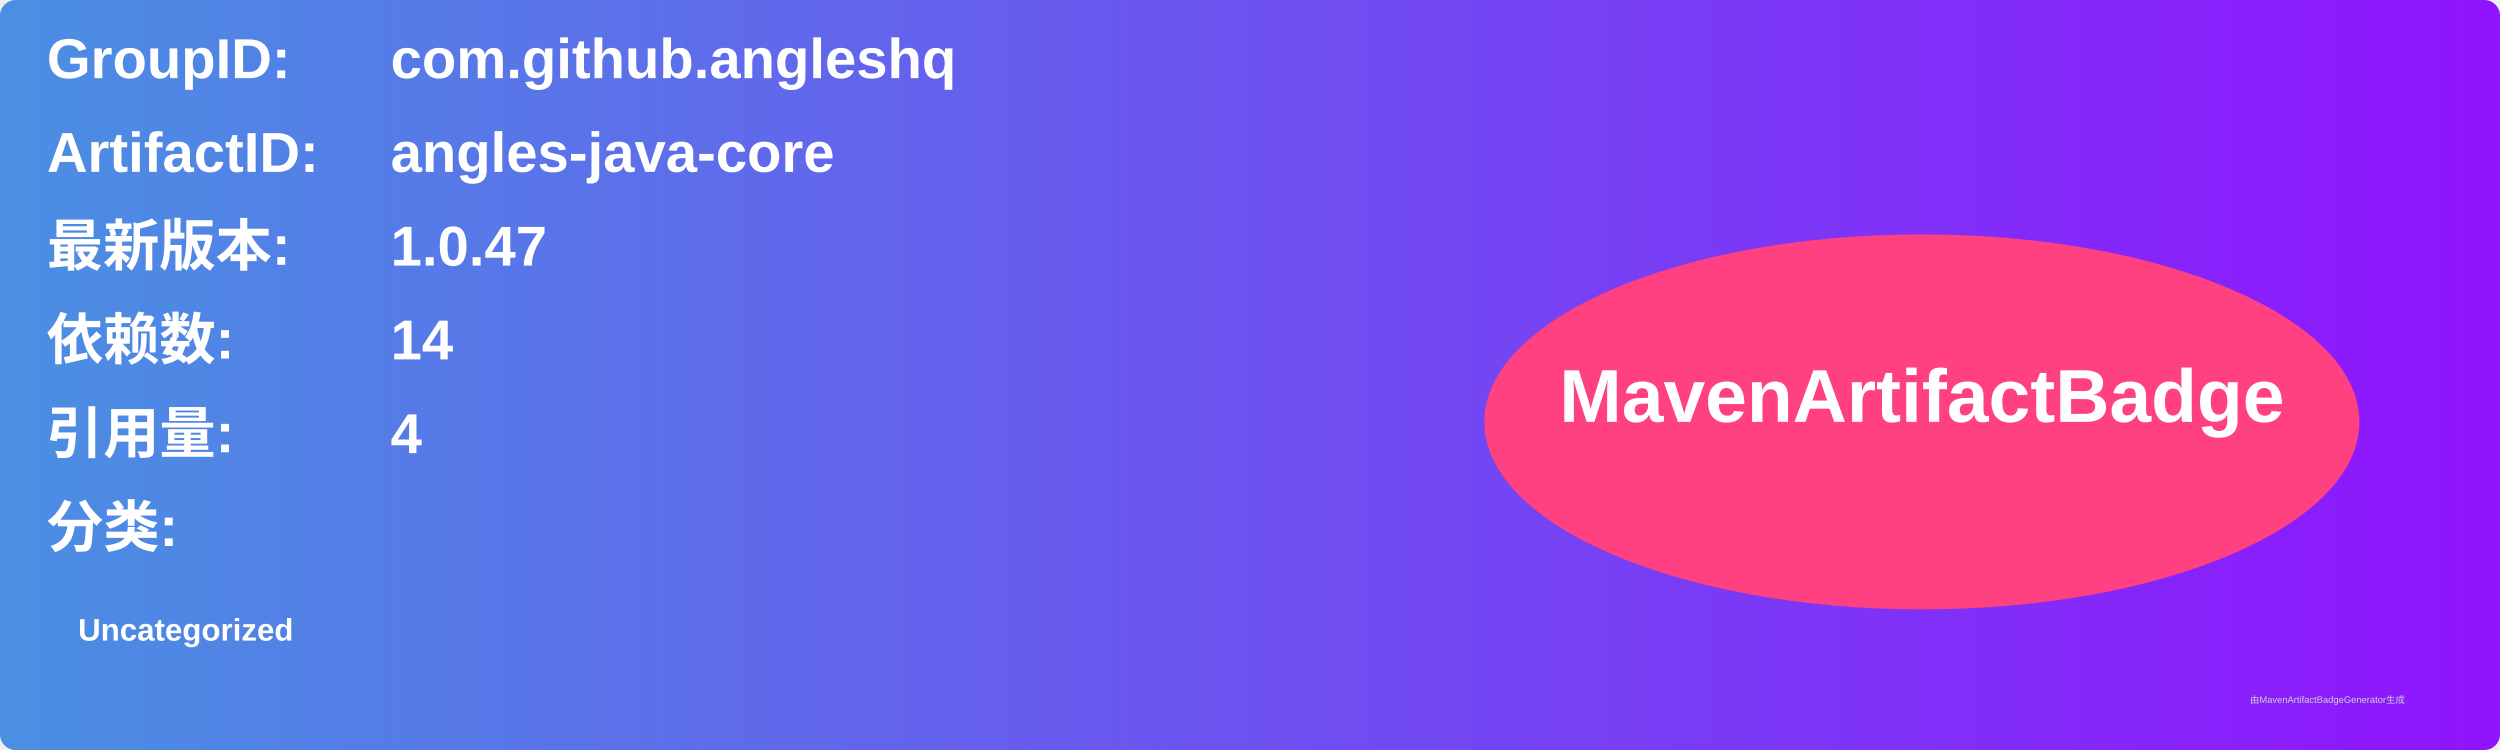
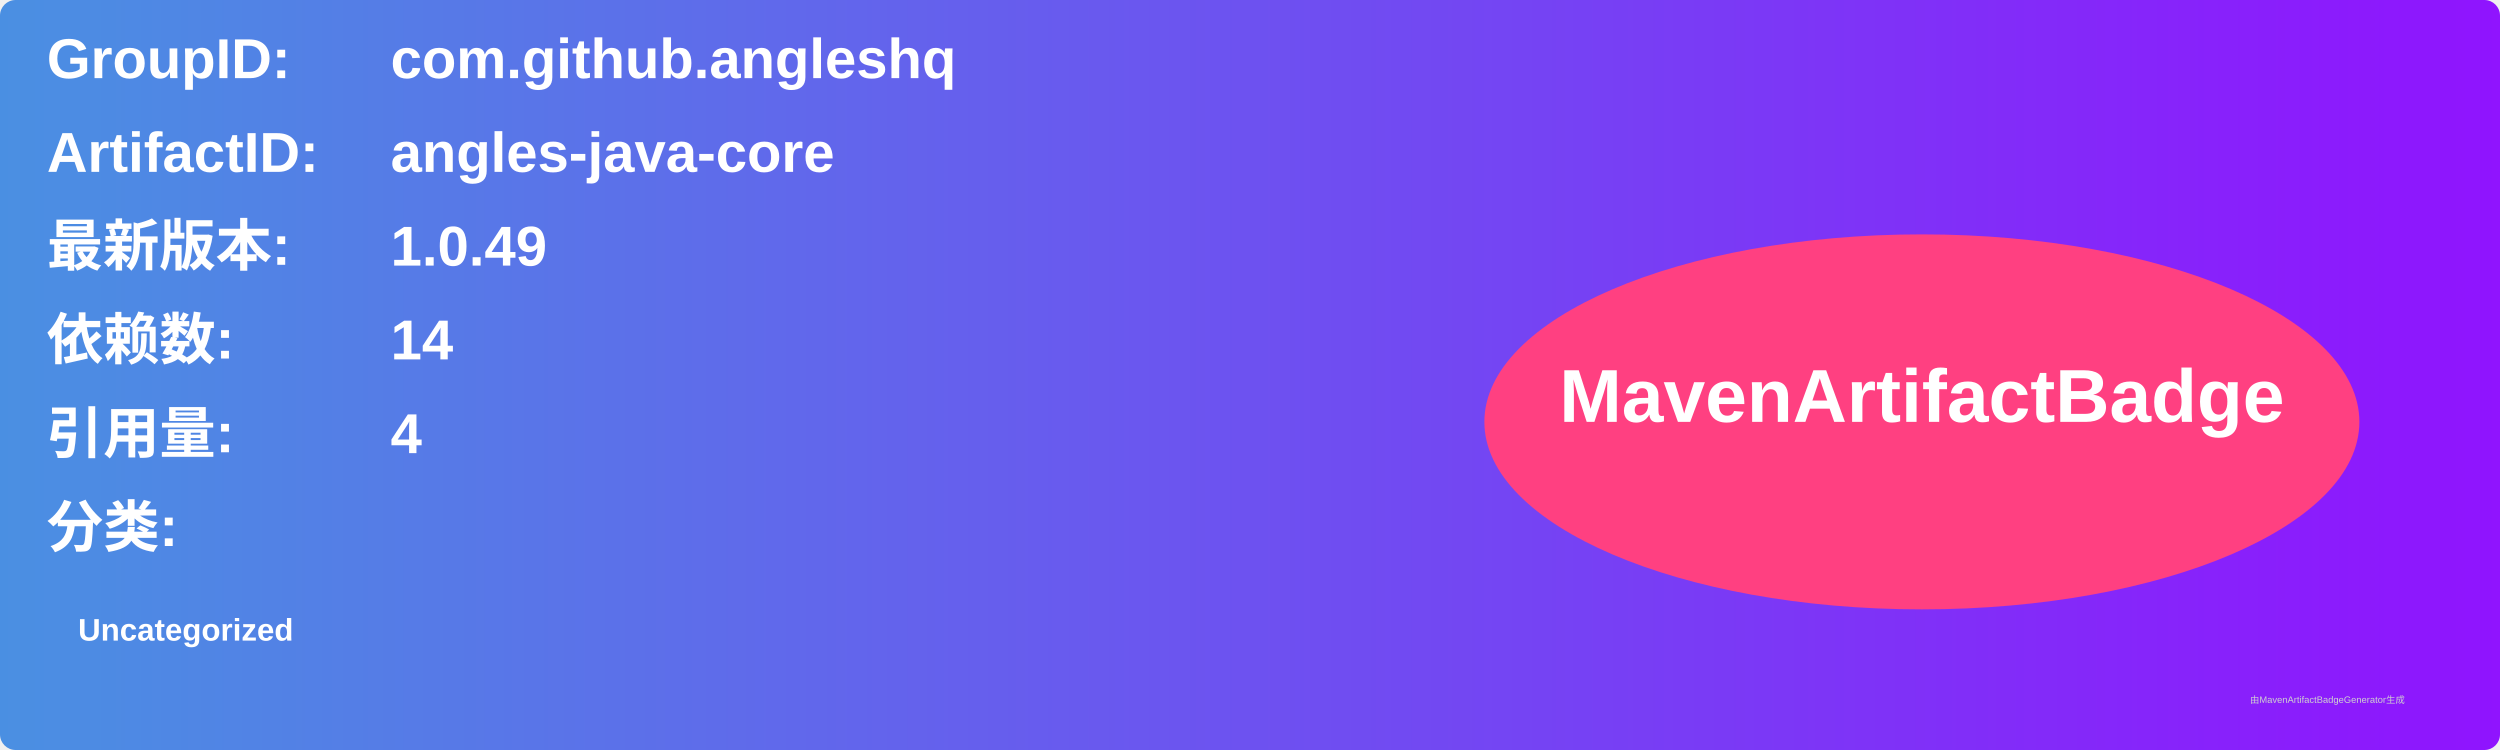
<svg xmlns="http://www.w3.org/2000/svg" width="800" height="240" viewBox="0 0 800 240">
  <linearGradient id="grad" x1="0%" y1="0%" x2="100%" y2="0%">
    <stop offset="0%" stop-color="#4a90e2" />
    <stop offset="100%" stop-color="#9013fe" />
  </linearGradient>
  <rect width="100%" height="100%" rx="5" ry="5" fill="url(#grad)" />
  <g transform="translate(15, 15)">
    <text x="0" y="10" font-family="Arial" font-size="18" fill="white" font-weight="bold" width="260">GroupID:</text>
    <text x="110" y="10" font-family="Arial" font-size="18" fill="white" font-weight="bold" width="460">com.github.angleshq</text>
    <text x="0" y="40" font-family="Arial" font-size="18" fill="white" font-weight="bold" width="260">ArtifactID:</text>
    <text x="110" y="40" font-family="Arial" font-size="18" fill="white" font-weight="bold" width="460">angles-java-core</text>
    <text x="0" y="70" font-family="Arial" font-size="18" fill="white" font-weight="bold">最新版本:</text>
    <text x="110" y="70" font-family="Arial" font-size="18" fill="white" font-weight="bold">
-       <tspan font-weight="bold">1.0.47</tspan>
+       <tspan font-weight="bold">1.0.49</tspan>
    </text>
    <text x="0" y="100" font-family="Arial" font-size="18" fill="white" font-weight="bold">依赖数: </text>
    <text x="110" y="100" font-family="Arial" font-size="18" fill="white">
      <tspan font-weight="bold">14</tspan>
    </text>
    <text x="0" y="130" font-family="Arial" font-size="18" fill="white" font-weight="bold">引用量: </text>
    <text x="110" y="130" font-family="Arial" font-size="18" fill="white">
      <tspan font-weight="bold">4</tspan>
    </text>
    <text x="0" y="160" font-family="Arial" font-size="18" fill="white" font-weight="bold">分类:</text>
    <text x="10" y="190" font-family="Arial" font-size="10" fill="white">
      <tspan font-weight="bold">Uncategorized</tspan>
    </text>
    <ellipse cx="600" cy="120" rx="140" ry="60" fill="#ff4081" />
    <text x="600" y="120" text-anchor="middle" font-family="Arial" font-size="24" fill="white" font-weight="bold">MavenArtifactBadge</text>
  </g>
  <text x="720" y="225" font-family="Arial" font-size="3" fill="#d0d0d0">由MavenArtifactBadgeGenerator生成</text>
</svg>
